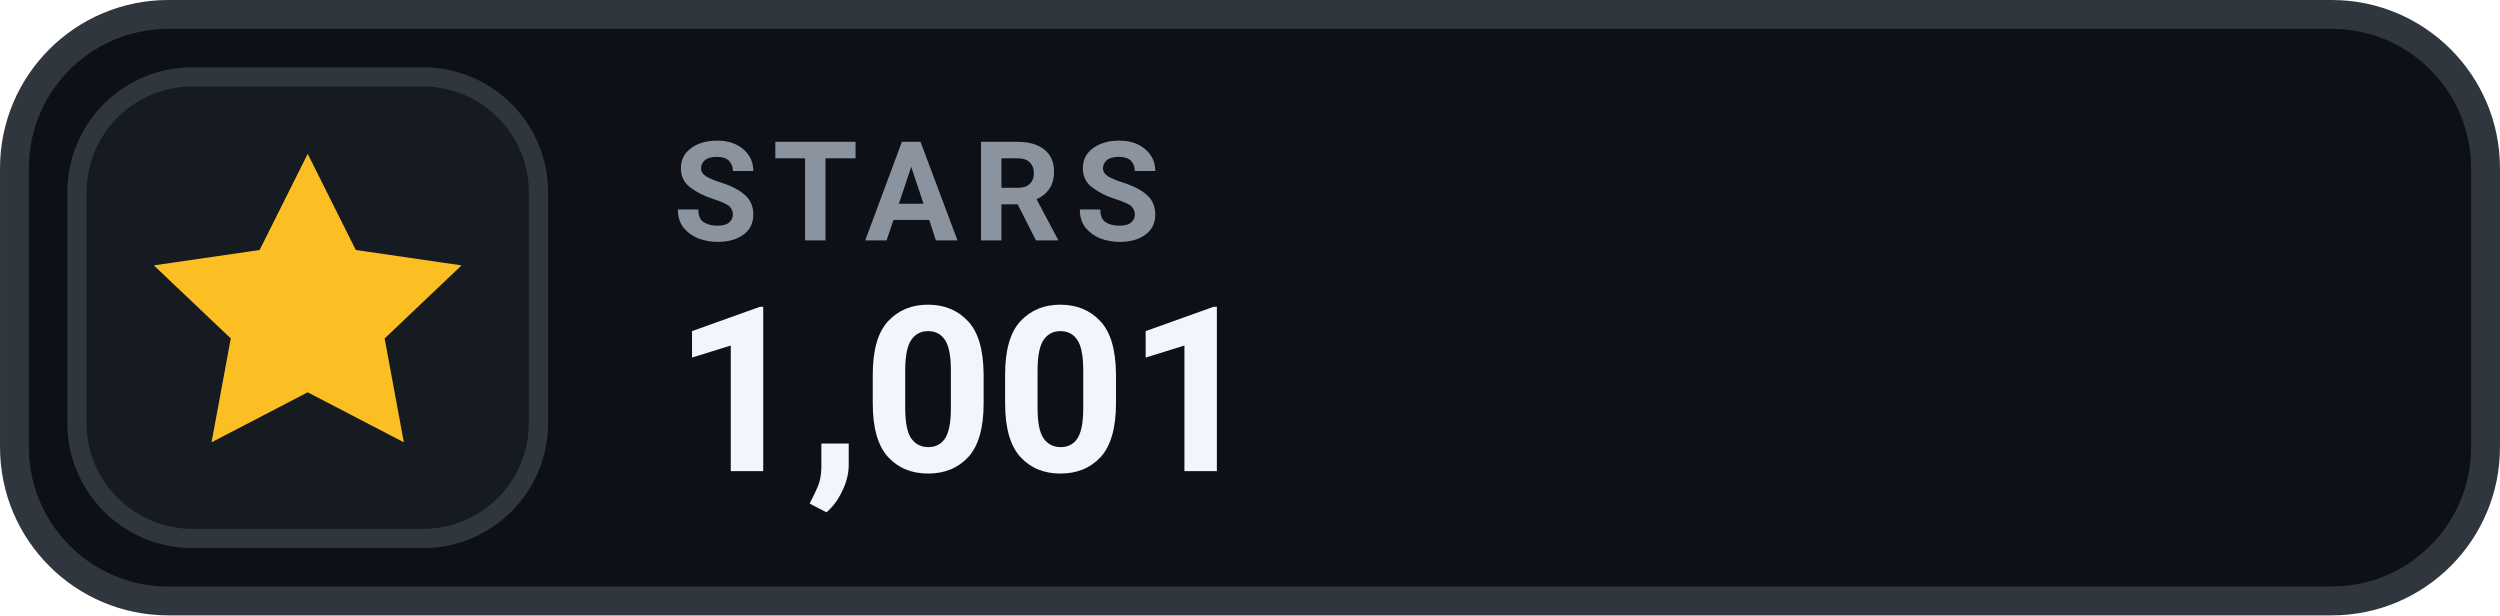
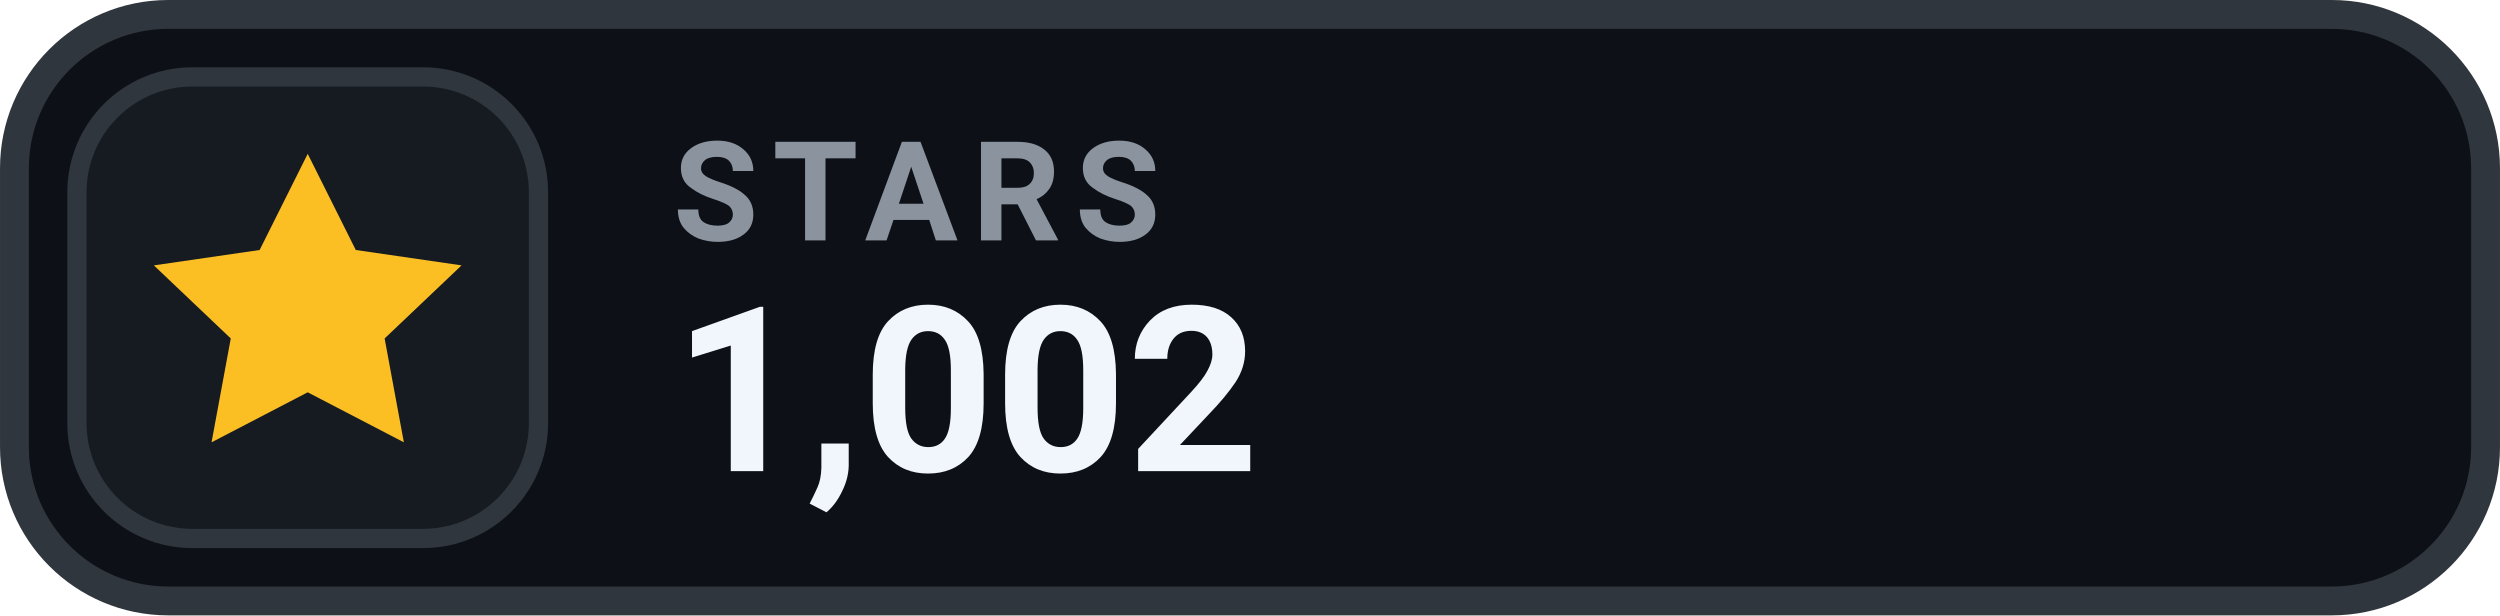
- <svg xmlns="http://www.w3.org/2000/svg" width="126" height="31.015" viewBox="0 0 130 32" role="img" aria-label="STARS 1,001">
+ <svg xmlns="http://www.w3.org/2000/svg" width="126" height="31.015" viewBox="0 0 130 32" role="img" aria-label="STARS 1,002">
  <rect x=".75" y=".75" width="128.5" height="30.5" rx="8" fill="#0D1117" stroke="#30363D" stroke-width="1.5" />
  <rect x="4" y="4" width="24" height="24" rx="6" fill="#161B22" stroke="#30363D" stroke-width="1" />
  <g transform="translate(16 16)" style="color:#FBBF24;">
    <path d="M0 -8 l2.5 5 5.5 .8 -4 3.8 1 5.4 -5 -2.6 -5 2.6 1 -5.4 -4 -3.8 5.5 -.8 Z" fill="currentColor" />
  </g>
  <text x="35" y="12.5" fill="#8B949E" font-family="-apple-system,BlinkMacSystemFont,'Segoe UI',Roboto,Helvetica,Arial,sans-serif" font-size="7.2" font-weight="700" letter-spacing=".75">STARS</text>
-   <text x="35" y="24.5" fill="#F0F6FC" font-family="-apple-system,BlinkMacSystemFont,'Segoe UI',Roboto,Helvetica,Arial,sans-serif" font-size="12" font-weight="700">1,001</text>
+   <text x="35" y="24.5" fill="#F0F6FC" font-family="-apple-system,BlinkMacSystemFont,'Segoe UI',Roboto,Helvetica,Arial,sans-serif" font-size="12" font-weight="700">1,002</text>
</svg>
